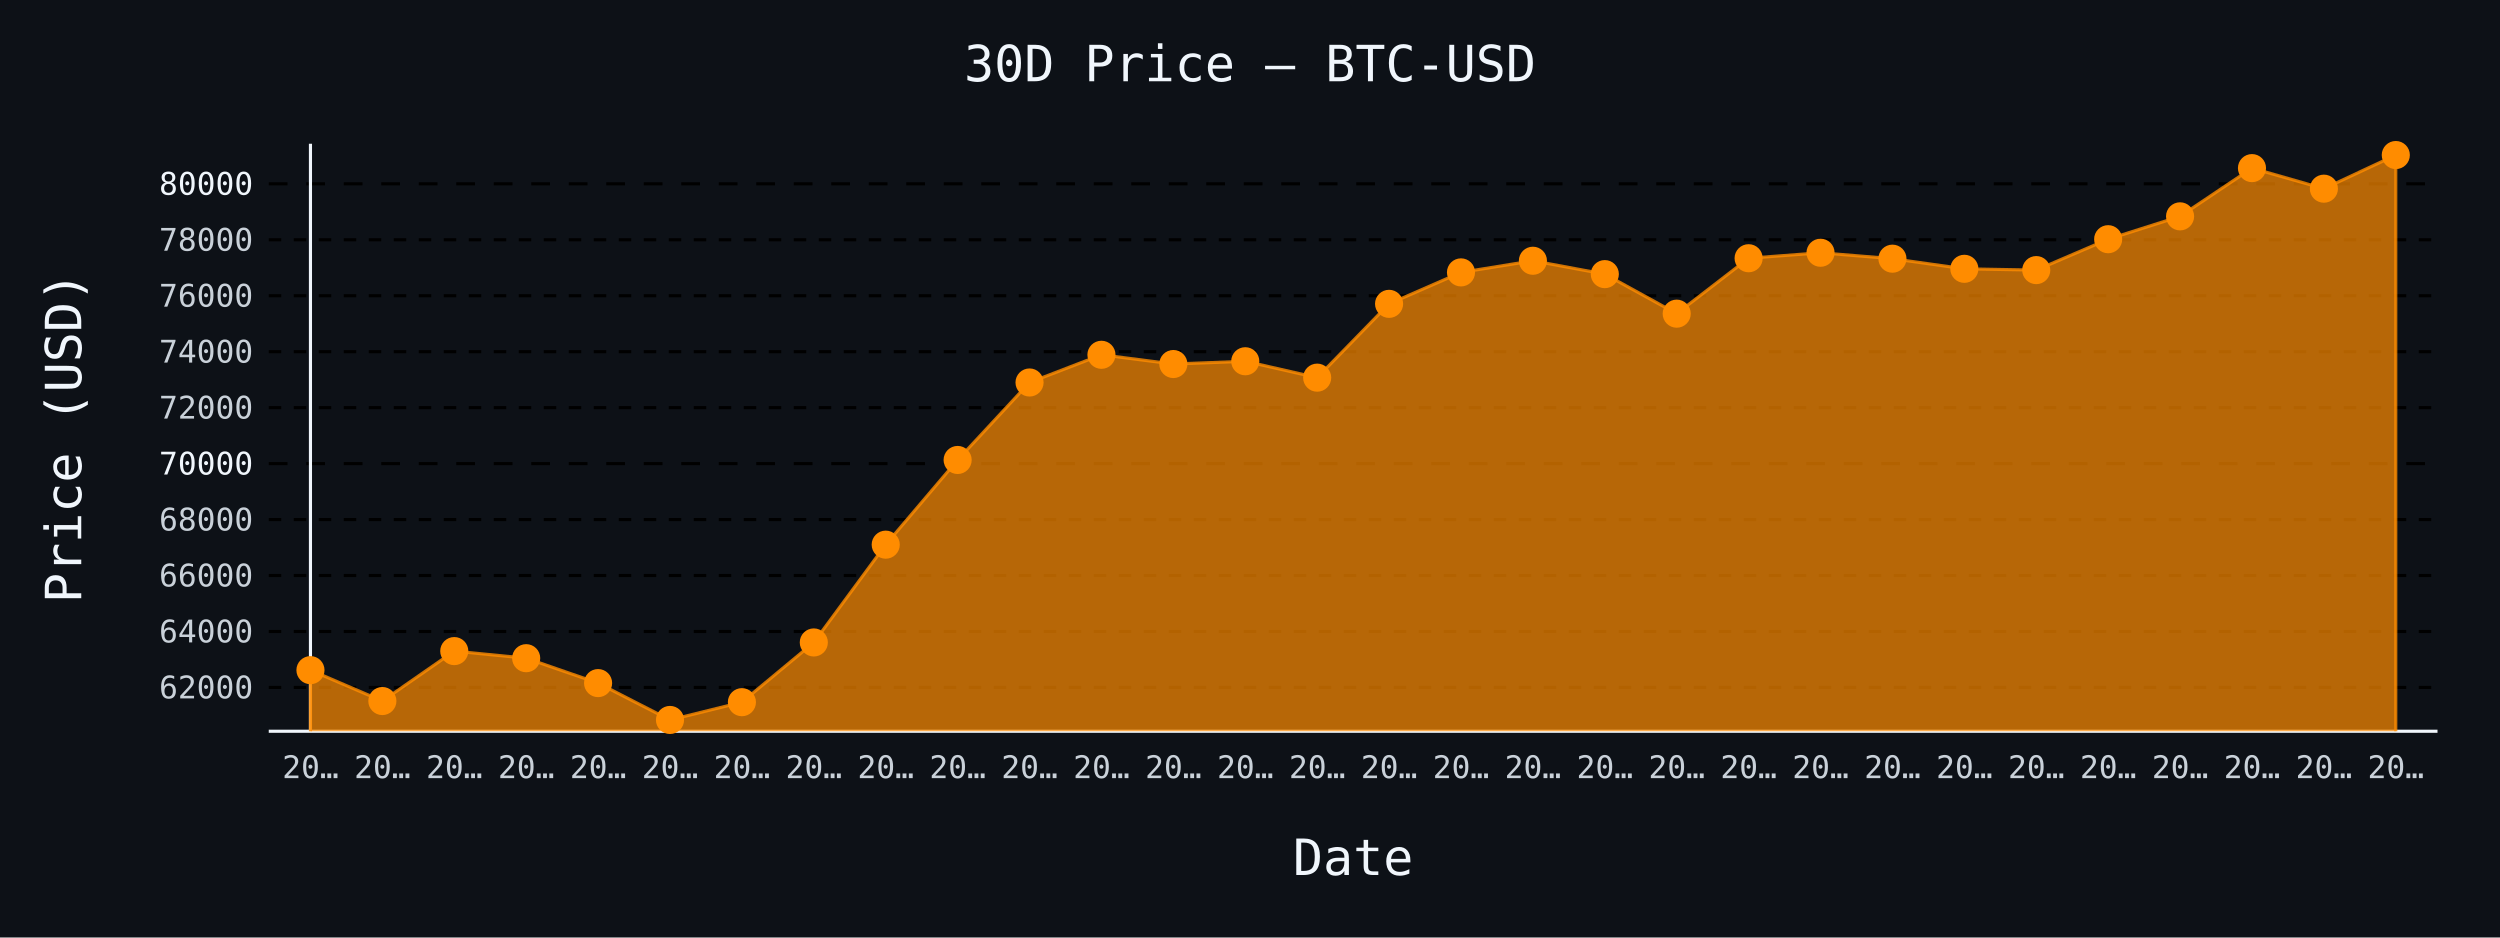
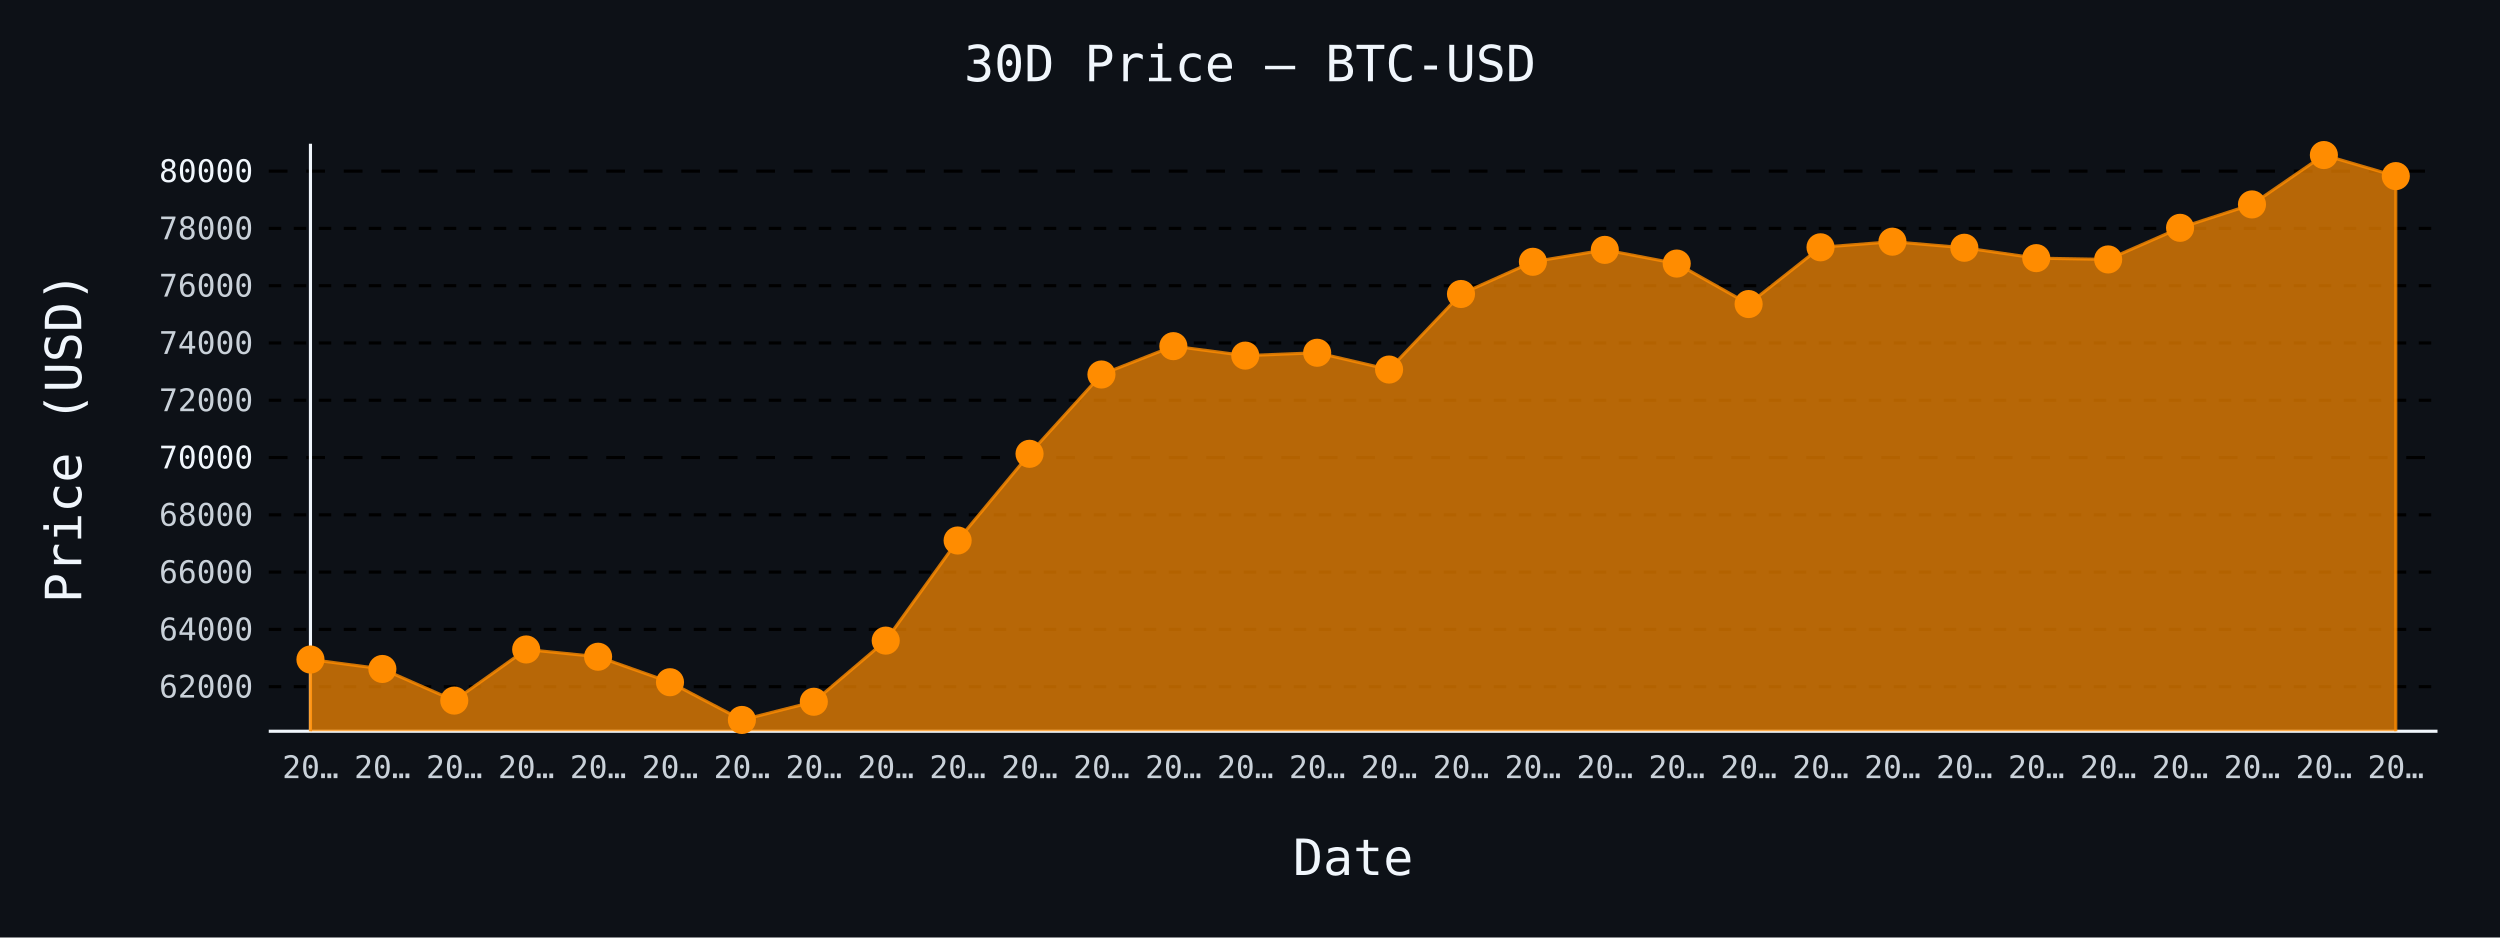
- <svg xmlns="http://www.w3.org/2000/svg" id="chart-9e77d538-5aaa-471e-bb36-376b1c6c9f35" class="pygal-chart" viewBox="0 0 800 300">
+ <svg xmlns="http://www.w3.org/2000/svg" id="chart-1b7e778d-def7-45bb-968a-f787a6f274e6" class="pygal-chart" viewBox="0 0 800 300">
  <defs>
-     <style type="text/css">#chart-9e77d538-5aaa-471e-bb36-376b1c6c9f35{-webkit-user-select:none;-webkit-font-smoothing:antialiased;font-family:monospace}#chart-9e77d538-5aaa-471e-bb36-376b1c6c9f35 .title{font-family:monospace;font-size:16px}#chart-9e77d538-5aaa-471e-bb36-376b1c6c9f35 .legends .legend text{font-family:monospace;font-size:14px}#chart-9e77d538-5aaa-471e-bb36-376b1c6c9f35 .axis text{font-family:monospace;font-size:10px}#chart-9e77d538-5aaa-471e-bb36-376b1c6c9f35 .axis text.major{font-family:monospace;font-size:10px}#chart-9e77d538-5aaa-471e-bb36-376b1c6c9f35 .text-overlay text.value{font-family:monospace;font-size:16px}#chart-9e77d538-5aaa-471e-bb36-376b1c6c9f35 .text-overlay text.label{font-family:monospace;font-size:10px}#chart-9e77d538-5aaa-471e-bb36-376b1c6c9f35 .tooltip{font-family:monospace;font-size:14px}#chart-9e77d538-5aaa-471e-bb36-376b1c6c9f35 text.no_data{font-family:monospace;font-size:64px}
- #chart-9e77d538-5aaa-471e-bb36-376b1c6c9f35{background-color:#0d1117}#chart-9e77d538-5aaa-471e-bb36-376b1c6c9f35 path,#chart-9e77d538-5aaa-471e-bb36-376b1c6c9f35 line,#chart-9e77d538-5aaa-471e-bb36-376b1c6c9f35 rect,#chart-9e77d538-5aaa-471e-bb36-376b1c6c9f35 circle{-webkit-transition:150ms;-moz-transition:150ms;transition:150ms}#chart-9e77d538-5aaa-471e-bb36-376b1c6c9f35 .graph &gt; .background{fill:#0d1117}#chart-9e77d538-5aaa-471e-bb36-376b1c6c9f35 .plot &gt; .background{fill:#0d1117}#chart-9e77d538-5aaa-471e-bb36-376b1c6c9f35 .graph{fill:#c9d1d9}#chart-9e77d538-5aaa-471e-bb36-376b1c6c9f35 text.no_data{fill:#f0f6fc}#chart-9e77d538-5aaa-471e-bb36-376b1c6c9f35 .title{fill:#f0f6fc}#chart-9e77d538-5aaa-471e-bb36-376b1c6c9f35 .legends .legend text{fill:#c9d1d9}#chart-9e77d538-5aaa-471e-bb36-376b1c6c9f35 .legends .legend:hover text{fill:#f0f6fc}#chart-9e77d538-5aaa-471e-bb36-376b1c6c9f35 .axis .line{stroke:#f0f6fc}#chart-9e77d538-5aaa-471e-bb36-376b1c6c9f35 .axis .guide.line{stroke:#8b949e}#chart-9e77d538-5aaa-471e-bb36-376b1c6c9f35 .axis .major.line{stroke:#c9d1d9}#chart-9e77d538-5aaa-471e-bb36-376b1c6c9f35 .axis text.major{fill:#f0f6fc}#chart-9e77d538-5aaa-471e-bb36-376b1c6c9f35 .axis.y .guides:hover .guide.line,#chart-9e77d538-5aaa-471e-bb36-376b1c6c9f35 .line-graph .axis.x .guides:hover .guide.line,#chart-9e77d538-5aaa-471e-bb36-376b1c6c9f35 .stackedline-graph .axis.x .guides:hover .guide.line,#chart-9e77d538-5aaa-471e-bb36-376b1c6c9f35 .xy-graph .axis.x .guides:hover .guide.line{stroke:#f0f6fc}#chart-9e77d538-5aaa-471e-bb36-376b1c6c9f35 .axis .guides:hover text{fill:#f0f6fc}#chart-9e77d538-5aaa-471e-bb36-376b1c6c9f35 .reactive{fill-opacity:.7;stroke-opacity:.8;stroke-width:1}#chart-9e77d538-5aaa-471e-bb36-376b1c6c9f35 .ci{stroke:#c9d1d9}#chart-9e77d538-5aaa-471e-bb36-376b1c6c9f35 .reactive.active,#chart-9e77d538-5aaa-471e-bb36-376b1c6c9f35 .active .reactive{fill-opacity:.8;stroke-opacity:.9;stroke-width:4}#chart-9e77d538-5aaa-471e-bb36-376b1c6c9f35 .ci .reactive.active{stroke-width:1.5}#chart-9e77d538-5aaa-471e-bb36-376b1c6c9f35 .series text{fill:#f0f6fc}#chart-9e77d538-5aaa-471e-bb36-376b1c6c9f35 .tooltip rect{fill:#0d1117;stroke:#f0f6fc;-webkit-transition:opacity 150ms;-moz-transition:opacity 150ms;transition:opacity 150ms}#chart-9e77d538-5aaa-471e-bb36-376b1c6c9f35 .tooltip .label{fill:#c9d1d9}#chart-9e77d538-5aaa-471e-bb36-376b1c6c9f35 .tooltip .label{fill:#c9d1d9}#chart-9e77d538-5aaa-471e-bb36-376b1c6c9f35 .tooltip .legend{font-size:.8em;fill:#8b949e}#chart-9e77d538-5aaa-471e-bb36-376b1c6c9f35 .tooltip .x_label{font-size:.6em;fill:#f0f6fc}#chart-9e77d538-5aaa-471e-bb36-376b1c6c9f35 .tooltip .xlink{font-size:.5em;text-decoration:underline}#chart-9e77d538-5aaa-471e-bb36-376b1c6c9f35 .tooltip .value{font-size:1.5em}#chart-9e77d538-5aaa-471e-bb36-376b1c6c9f35 .bound{font-size:.5em}#chart-9e77d538-5aaa-471e-bb36-376b1c6c9f35 .max-value{font-size:.75em;fill:#8b949e}#chart-9e77d538-5aaa-471e-bb36-376b1c6c9f35 .map-element{fill:#0d1117;stroke:#8b949e !important}#chart-9e77d538-5aaa-471e-bb36-376b1c6c9f35 .map-element .reactive{fill-opacity:inherit;stroke-opacity:inherit}#chart-9e77d538-5aaa-471e-bb36-376b1c6c9f35 .color-0,#chart-9e77d538-5aaa-471e-bb36-376b1c6c9f35 .color-0 a:visited{stroke:#ff8c00;fill:#ff8c00}#chart-9e77d538-5aaa-471e-bb36-376b1c6c9f35 .text-overlay .color-0 text{fill:black}
- #chart-9e77d538-5aaa-471e-bb36-376b1c6c9f35 text.no_data{text-anchor:middle}#chart-9e77d538-5aaa-471e-bb36-376b1c6c9f35 .guide.line{fill:none}#chart-9e77d538-5aaa-471e-bb36-376b1c6c9f35 .centered{text-anchor:middle}#chart-9e77d538-5aaa-471e-bb36-376b1c6c9f35 .title{text-anchor:middle}#chart-9e77d538-5aaa-471e-bb36-376b1c6c9f35 .legends .legend text{fill-opacity:1}#chart-9e77d538-5aaa-471e-bb36-376b1c6c9f35 .axis.x text{text-anchor:middle}#chart-9e77d538-5aaa-471e-bb36-376b1c6c9f35 .axis.x:not(.web) text[transform]{text-anchor:start}#chart-9e77d538-5aaa-471e-bb36-376b1c6c9f35 .axis.x:not(.web) text[transform].backwards{text-anchor:end}#chart-9e77d538-5aaa-471e-bb36-376b1c6c9f35 .axis.y text{text-anchor:end}#chart-9e77d538-5aaa-471e-bb36-376b1c6c9f35 .axis.y text[transform].backwards{text-anchor:start}#chart-9e77d538-5aaa-471e-bb36-376b1c6c9f35 .axis.y2 text{text-anchor:start}#chart-9e77d538-5aaa-471e-bb36-376b1c6c9f35 .axis.y2 text[transform].backwards{text-anchor:end}#chart-9e77d538-5aaa-471e-bb36-376b1c6c9f35 .axis .guide.line{stroke-dasharray:4,4;stroke:black}#chart-9e77d538-5aaa-471e-bb36-376b1c6c9f35 .axis .major.guide.line{stroke-dasharray:6,6;stroke:black}#chart-9e77d538-5aaa-471e-bb36-376b1c6c9f35 .horizontal .axis.y .guide.line,#chart-9e77d538-5aaa-471e-bb36-376b1c6c9f35 .horizontal .axis.y2 .guide.line,#chart-9e77d538-5aaa-471e-bb36-376b1c6c9f35 .vertical .axis.x .guide.line{opacity:0}#chart-9e77d538-5aaa-471e-bb36-376b1c6c9f35 .horizontal .axis.always_show .guide.line,#chart-9e77d538-5aaa-471e-bb36-376b1c6c9f35 .vertical .axis.always_show .guide.line{opacity:1 !important}#chart-9e77d538-5aaa-471e-bb36-376b1c6c9f35 .axis.y .guides:hover .guide.line,#chart-9e77d538-5aaa-471e-bb36-376b1c6c9f35 .axis.y2 .guides:hover .guide.line,#chart-9e77d538-5aaa-471e-bb36-376b1c6c9f35 .axis.x .guides:hover .guide.line{opacity:1}#chart-9e77d538-5aaa-471e-bb36-376b1c6c9f35 .axis .guides:hover text{opacity:1}#chart-9e77d538-5aaa-471e-bb36-376b1c6c9f35 .nofill{fill:none}#chart-9e77d538-5aaa-471e-bb36-376b1c6c9f35 .subtle-fill{fill-opacity:.2}#chart-9e77d538-5aaa-471e-bb36-376b1c6c9f35 .dot{stroke-width:1px;fill-opacity:1;stroke-opacity:1}#chart-9e77d538-5aaa-471e-bb36-376b1c6c9f35 .dot.active{stroke-width:5px}#chart-9e77d538-5aaa-471e-bb36-376b1c6c9f35 .dot.negative{fill:transparent}#chart-9e77d538-5aaa-471e-bb36-376b1c6c9f35 text,#chart-9e77d538-5aaa-471e-bb36-376b1c6c9f35 tspan{stroke:none !important}#chart-9e77d538-5aaa-471e-bb36-376b1c6c9f35 .series text.active{opacity:1}#chart-9e77d538-5aaa-471e-bb36-376b1c6c9f35 .tooltip rect{fill-opacity:.95;stroke-width:.5}#chart-9e77d538-5aaa-471e-bb36-376b1c6c9f35 .tooltip text{fill-opacity:1}#chart-9e77d538-5aaa-471e-bb36-376b1c6c9f35 .showable{visibility:hidden}#chart-9e77d538-5aaa-471e-bb36-376b1c6c9f35 .showable.shown{visibility:visible}#chart-9e77d538-5aaa-471e-bb36-376b1c6c9f35 .gauge-background{fill:rgba(229,229,229,1);stroke:none}#chart-9e77d538-5aaa-471e-bb36-376b1c6c9f35 .bg-lines{stroke:#0d1117;stroke-width:2px}</style>
+     <style type="text/css">#chart-1b7e778d-def7-45bb-968a-f787a6f274e6{-webkit-user-select:none;-webkit-font-smoothing:antialiased;font-family:monospace}#chart-1b7e778d-def7-45bb-968a-f787a6f274e6 .title{font-family:monospace;font-size:16px}#chart-1b7e778d-def7-45bb-968a-f787a6f274e6 .legends .legend text{font-family:monospace;font-size:14px}#chart-1b7e778d-def7-45bb-968a-f787a6f274e6 .axis text{font-family:monospace;font-size:10px}#chart-1b7e778d-def7-45bb-968a-f787a6f274e6 .axis text.major{font-family:monospace;font-size:10px}#chart-1b7e778d-def7-45bb-968a-f787a6f274e6 .text-overlay text.value{font-family:monospace;font-size:16px}#chart-1b7e778d-def7-45bb-968a-f787a6f274e6 .text-overlay text.label{font-family:monospace;font-size:10px}#chart-1b7e778d-def7-45bb-968a-f787a6f274e6 .tooltip{font-family:monospace;font-size:14px}#chart-1b7e778d-def7-45bb-968a-f787a6f274e6 text.no_data{font-family:monospace;font-size:64px}
+ #chart-1b7e778d-def7-45bb-968a-f787a6f274e6{background-color:#0d1117}#chart-1b7e778d-def7-45bb-968a-f787a6f274e6 path,#chart-1b7e778d-def7-45bb-968a-f787a6f274e6 line,#chart-1b7e778d-def7-45bb-968a-f787a6f274e6 rect,#chart-1b7e778d-def7-45bb-968a-f787a6f274e6 circle{-webkit-transition:150ms;-moz-transition:150ms;transition:150ms}#chart-1b7e778d-def7-45bb-968a-f787a6f274e6 .graph &gt; .background{fill:#0d1117}#chart-1b7e778d-def7-45bb-968a-f787a6f274e6 .plot &gt; .background{fill:#0d1117}#chart-1b7e778d-def7-45bb-968a-f787a6f274e6 .graph{fill:#c9d1d9}#chart-1b7e778d-def7-45bb-968a-f787a6f274e6 text.no_data{fill:#f0f6fc}#chart-1b7e778d-def7-45bb-968a-f787a6f274e6 .title{fill:#f0f6fc}#chart-1b7e778d-def7-45bb-968a-f787a6f274e6 .legends .legend text{fill:#c9d1d9}#chart-1b7e778d-def7-45bb-968a-f787a6f274e6 .legends .legend:hover text{fill:#f0f6fc}#chart-1b7e778d-def7-45bb-968a-f787a6f274e6 .axis .line{stroke:#f0f6fc}#chart-1b7e778d-def7-45bb-968a-f787a6f274e6 .axis .guide.line{stroke:#8b949e}#chart-1b7e778d-def7-45bb-968a-f787a6f274e6 .axis .major.line{stroke:#c9d1d9}#chart-1b7e778d-def7-45bb-968a-f787a6f274e6 .axis text.major{fill:#f0f6fc}#chart-1b7e778d-def7-45bb-968a-f787a6f274e6 .axis.y .guides:hover .guide.line,#chart-1b7e778d-def7-45bb-968a-f787a6f274e6 .line-graph .axis.x .guides:hover .guide.line,#chart-1b7e778d-def7-45bb-968a-f787a6f274e6 .stackedline-graph .axis.x .guides:hover .guide.line,#chart-1b7e778d-def7-45bb-968a-f787a6f274e6 .xy-graph .axis.x .guides:hover .guide.line{stroke:#f0f6fc}#chart-1b7e778d-def7-45bb-968a-f787a6f274e6 .axis .guides:hover text{fill:#f0f6fc}#chart-1b7e778d-def7-45bb-968a-f787a6f274e6 .reactive{fill-opacity:.7;stroke-opacity:.8;stroke-width:1}#chart-1b7e778d-def7-45bb-968a-f787a6f274e6 .ci{stroke:#c9d1d9}#chart-1b7e778d-def7-45bb-968a-f787a6f274e6 .reactive.active,#chart-1b7e778d-def7-45bb-968a-f787a6f274e6 .active .reactive{fill-opacity:.8;stroke-opacity:.9;stroke-width:4}#chart-1b7e778d-def7-45bb-968a-f787a6f274e6 .ci .reactive.active{stroke-width:1.5}#chart-1b7e778d-def7-45bb-968a-f787a6f274e6 .series text{fill:#f0f6fc}#chart-1b7e778d-def7-45bb-968a-f787a6f274e6 .tooltip rect{fill:#0d1117;stroke:#f0f6fc;-webkit-transition:opacity 150ms;-moz-transition:opacity 150ms;transition:opacity 150ms}#chart-1b7e778d-def7-45bb-968a-f787a6f274e6 .tooltip .label{fill:#c9d1d9}#chart-1b7e778d-def7-45bb-968a-f787a6f274e6 .tooltip .label{fill:#c9d1d9}#chart-1b7e778d-def7-45bb-968a-f787a6f274e6 .tooltip .legend{font-size:.8em;fill:#8b949e}#chart-1b7e778d-def7-45bb-968a-f787a6f274e6 .tooltip .x_label{font-size:.6em;fill:#f0f6fc}#chart-1b7e778d-def7-45bb-968a-f787a6f274e6 .tooltip .xlink{font-size:.5em;text-decoration:underline}#chart-1b7e778d-def7-45bb-968a-f787a6f274e6 .tooltip .value{font-size:1.5em}#chart-1b7e778d-def7-45bb-968a-f787a6f274e6 .bound{font-size:.5em}#chart-1b7e778d-def7-45bb-968a-f787a6f274e6 .max-value{font-size:.75em;fill:#8b949e}#chart-1b7e778d-def7-45bb-968a-f787a6f274e6 .map-element{fill:#0d1117;stroke:#8b949e !important}#chart-1b7e778d-def7-45bb-968a-f787a6f274e6 .map-element .reactive{fill-opacity:inherit;stroke-opacity:inherit}#chart-1b7e778d-def7-45bb-968a-f787a6f274e6 .color-0,#chart-1b7e778d-def7-45bb-968a-f787a6f274e6 .color-0 a:visited{stroke:#ff8c00;fill:#ff8c00}#chart-1b7e778d-def7-45bb-968a-f787a6f274e6 .text-overlay .color-0 text{fill:black}
+ #chart-1b7e778d-def7-45bb-968a-f787a6f274e6 text.no_data{text-anchor:middle}#chart-1b7e778d-def7-45bb-968a-f787a6f274e6 .guide.line{fill:none}#chart-1b7e778d-def7-45bb-968a-f787a6f274e6 .centered{text-anchor:middle}#chart-1b7e778d-def7-45bb-968a-f787a6f274e6 .title{text-anchor:middle}#chart-1b7e778d-def7-45bb-968a-f787a6f274e6 .legends .legend text{fill-opacity:1}#chart-1b7e778d-def7-45bb-968a-f787a6f274e6 .axis.x text{text-anchor:middle}#chart-1b7e778d-def7-45bb-968a-f787a6f274e6 .axis.x:not(.web) text[transform]{text-anchor:start}#chart-1b7e778d-def7-45bb-968a-f787a6f274e6 .axis.x:not(.web) text[transform].backwards{text-anchor:end}#chart-1b7e778d-def7-45bb-968a-f787a6f274e6 .axis.y text{text-anchor:end}#chart-1b7e778d-def7-45bb-968a-f787a6f274e6 .axis.y text[transform].backwards{text-anchor:start}#chart-1b7e778d-def7-45bb-968a-f787a6f274e6 .axis.y2 text{text-anchor:start}#chart-1b7e778d-def7-45bb-968a-f787a6f274e6 .axis.y2 text[transform].backwards{text-anchor:end}#chart-1b7e778d-def7-45bb-968a-f787a6f274e6 .axis .guide.line{stroke-dasharray:4,4;stroke:black}#chart-1b7e778d-def7-45bb-968a-f787a6f274e6 .axis .major.guide.line{stroke-dasharray:6,6;stroke:black}#chart-1b7e778d-def7-45bb-968a-f787a6f274e6 .horizontal .axis.y .guide.line,#chart-1b7e778d-def7-45bb-968a-f787a6f274e6 .horizontal .axis.y2 .guide.line,#chart-1b7e778d-def7-45bb-968a-f787a6f274e6 .vertical .axis.x .guide.line{opacity:0}#chart-1b7e778d-def7-45bb-968a-f787a6f274e6 .horizontal .axis.always_show .guide.line,#chart-1b7e778d-def7-45bb-968a-f787a6f274e6 .vertical .axis.always_show .guide.line{opacity:1 !important}#chart-1b7e778d-def7-45bb-968a-f787a6f274e6 .axis.y .guides:hover .guide.line,#chart-1b7e778d-def7-45bb-968a-f787a6f274e6 .axis.y2 .guides:hover .guide.line,#chart-1b7e778d-def7-45bb-968a-f787a6f274e6 .axis.x .guides:hover .guide.line{opacity:1}#chart-1b7e778d-def7-45bb-968a-f787a6f274e6 .axis .guides:hover text{opacity:1}#chart-1b7e778d-def7-45bb-968a-f787a6f274e6 .nofill{fill:none}#chart-1b7e778d-def7-45bb-968a-f787a6f274e6 .subtle-fill{fill-opacity:.2}#chart-1b7e778d-def7-45bb-968a-f787a6f274e6 .dot{stroke-width:1px;fill-opacity:1;stroke-opacity:1}#chart-1b7e778d-def7-45bb-968a-f787a6f274e6 .dot.active{stroke-width:5px}#chart-1b7e778d-def7-45bb-968a-f787a6f274e6 .dot.negative{fill:transparent}#chart-1b7e778d-def7-45bb-968a-f787a6f274e6 text,#chart-1b7e778d-def7-45bb-968a-f787a6f274e6 tspan{stroke:none !important}#chart-1b7e778d-def7-45bb-968a-f787a6f274e6 .series text.active{opacity:1}#chart-1b7e778d-def7-45bb-968a-f787a6f274e6 .tooltip rect{fill-opacity:.95;stroke-width:.5}#chart-1b7e778d-def7-45bb-968a-f787a6f274e6 .tooltip text{fill-opacity:1}#chart-1b7e778d-def7-45bb-968a-f787a6f274e6 .showable{visibility:hidden}#chart-1b7e778d-def7-45bb-968a-f787a6f274e6 .showable.shown{visibility:visible}#chart-1b7e778d-def7-45bb-968a-f787a6f274e6 .gauge-background{fill:rgba(229,229,229,1);stroke:none}#chart-1b7e778d-def7-45bb-968a-f787a6f274e6 .bg-lines{stroke:#0d1117;stroke-width:2px}</style>
  </defs>
  <g class="graph line-graph vertical">
    <rect x="0" y="0" width="800" height="300" class="background" />
    <g transform="translate(86, 46)" class="plot">
      <rect x="0" y="0" width="694.0" height="188" class="background" />
      <g class="axis y always_show">
        <path d="M0 188 h694" class="line" />
        <g class="guides">
-           <path d="M0 173.981 h694" class="guide line" />
-           <text x="-5" y="177.481" class="">62000</text>
-         </g>
-         <g class="guides">
-           <path d="M0 156.074 h694" class="guide line" />
-           <text x="-5" y="159.574" class="">64000</text>
-         </g>
-         <g class="guides">
-           <path d="M0 138.167 h694" class="guide line" />
-           <text x="-5" y="141.667" class="">66000</text>
-         </g>
-         <g class="guides">
-           <path d="M0 120.26 h694" class="guide line" />
-           <text x="-5" y="123.76" class="">68000</text>
-         </g>
-         <g class="guides">
-           <path d="M0 102.354 h694" class="major guide line" />
-           <text x="-5" y="105.854" class="major">70000</text>
-         </g>
-         <g class="guides">
-           <path d="M0 84.447 h694" class="guide line" />
-           <text x="-5" y="87.947" class="">72000</text>
-         </g>
-         <g class="guides">
-           <path d="M0 66.54 h694" class="guide line" />
-           <text x="-5" y="70.04" class="">74000</text>
-         </g>
-         <g class="guides">
-           <path d="M0 48.633 h694" class="guide line" />
-           <text x="-5" y="52.133" class="">76000</text>
-         </g>
-         <g class="guides">
-           <path d="M0 30.726 h694" class="guide line" />
-           <text x="-5" y="34.226" class="">78000</text>
-         </g>
-         <g class="guides">
-           <path d="M0 12.819 h694" class="major guide line" />
-           <text x="-5" y="16.319" class="major">80000</text>
+           <path d="M0 173.734 h694" class="guide line" />
+           <text x="-5" y="177.234" class="">62000</text>
+         </g>
+         <g class="guides">
+           <path d="M0 155.404 h694" class="guide line" />
+           <text x="-5" y="158.904" class="">64000</text>
+         </g>
+         <g class="guides">
+           <path d="M0 137.073 h694" class="guide line" />
+           <text x="-5" y="140.573" class="">66000</text>
+         </g>
+         <g class="guides">
+           <path d="M0 118.742 h694" class="guide line" />
+           <text x="-5" y="122.242" class="">68000</text>
+         </g>
+         <g class="guides">
+           <path d="M0 100.411 h694" class="major guide line" />
+           <text x="-5" y="103.911" class="major">70000</text>
+         </g>
+         <g class="guides">
+           <path d="M0 82.08 h694" class="guide line" />
+           <text x="-5" y="85.58" class="">72000</text>
+         </g>
+         <g class="guides">
+           <path d="M0 63.75 h694" class="guide line" />
+           <text x="-5" y="67.25" class="">74000</text>
+         </g>
+         <g class="guides">
+           <path d="M0 45.419 h694" class="guide line" />
+           <text x="-5" y="48.919" class="">76000</text>
+         </g>
+         <g class="guides">
+           <path d="M0 27.088 h694" class="guide line" />
+           <text x="-5" y="30.588" class="">78000</text>
+         </g>
+         <g class="guides">
+           <path d="M0 8.757 h694" class="major guide line" />
+           <text x="-5" y="12.257" class="major">80000</text>
        </g>
      </g>
      <g class="axis x">
        <g class="guides">
          <path d="M13.346 0 v188" class="line" />
          <text x="13.346" y="203.0" class="">20…</text>
        </g>
        <g class="guides">
          <path d="M36.357 0 v188" class="guide line" />
          <text x="36.357" y="203.0" class="">20…</text>
        </g>
        <g class="guides">
          <path d="M59.367 0 v188" class="guide line" />
          <text x="59.367" y="203.0" class="">20…</text>
        </g>
        <g class="guides">
          <path d="M82.378 0 v188" class="guide line" />
          <text x="82.378" y="203.0" class="">20…</text>
        </g>
        <g class="guides">
          <path d="M105.389 0 v188" class="guide line" />
          <text x="105.389" y="203.0" class="">20…</text>
        </g>
        <g class="guides">
          <path d="M128.399 0 v188" class="guide line" />
          <text x="128.399" y="203.0" class="">20…</text>
        </g>
        <g class="guides">
          <path d="M151.41 0 v188" class="guide line" />
          <text x="151.41" y="203.0" class="">20…</text>
        </g>
        <g class="guides">
          <path d="M174.42 0 v188" class="guide line" />
          <text x="174.42" y="203.0" class="">20…</text>
        </g>
        <g class="guides">
          <path d="M197.431 0 v188" class="guide line" />
          <text x="197.431" y="203.0" class="">20…</text>
        </g>
        <g class="guides">
          <path d="M220.442 0 v188" class="guide line" />
          <text x="220.442" y="203.0" class="">20…</text>
        </g>
        <g class="guides">
          <path d="M243.452 0 v188" class="guide line" />
          <text x="243.452" y="203.0" class="">20…</text>
        </g>
        <g class="guides">
          <path d="M266.463 0 v188" class="guide line" />
          <text x="266.463" y="203.0" class="">20…</text>
        </g>
        <g class="guides">
          <path d="M289.473 0 v188" class="guide line" />
          <text x="289.473" y="203.0" class="">20…</text>
        </g>
        <g class="guides">
          <path d="M312.484 0 v188" class="guide line" />
          <text x="312.484" y="203.0" class="">20…</text>
        </g>
        <g class="guides">
          <path d="M335.495 0 v188" class="guide line" />
          <text x="335.495" y="203.0" class="">20…</text>
        </g>
        <g class="guides">
          <path d="M358.505 0 v188" class="guide line" />
          <text x="358.505" y="203.0" class="">20…</text>
        </g>
        <g class="guides">
          <path d="M381.516 0 v188" class="guide line" />
          <text x="381.516" y="203.0" class="">20…</text>
        </g>
        <g class="guides">
          <path d="M404.527 0 v188" class="guide line" />
          <text x="404.527" y="203.0" class="">20…</text>
        </g>
        <g class="guides">
          <path d="M427.537 0 v188" class="guide line" />
          <text x="427.537" y="203.0" class="">20…</text>
        </g>
        <g class="guides">
          <path d="M450.548 0 v188" class="guide line" />
          <text x="450.548" y="203.0" class="">20…</text>
        </g>
        <g class="guides">
          <path d="M473.558 0 v188" class="guide line" />
          <text x="473.558" y="203.0" class="">20…</text>
        </g>
        <g class="guides">
          <path d="M496.569 0 v188" class="guide line" />
          <text x="496.569" y="203.0" class="">20…</text>
        </g>
        <g class="guides">
          <path d="M519.58 0 v188" class="guide line" />
          <text x="519.58" y="203.0" class="">20…</text>
        </g>
        <g class="guides">
          <path d="M542.59 0 v188" class="guide line" />
          <text x="542.59" y="203.0" class="">20…</text>
        </g>
        <g class="guides">
          <path d="M565.601 0 v188" class="guide line" />
          <text x="565.601" y="203.0" class="">20…</text>
        </g>
        <g class="guides">
          <path d="M588.611 0 v188" class="guide line" />
          <text x="588.611" y="203.0" class="">20…</text>
        </g>
        <g class="guides">
          <path d="M611.622 0 v188" class="guide line" />
          <text x="611.622" y="203.0" class="">20…</text>
        </g>
        <g class="guides">
          <path d="M634.633 0 v188" class="guide line" />
          <text x="634.633" y="203.0" class="">20…</text>
        </g>
        <g class="guides">
          <path d="M657.643 0 v188" class="guide line" />
          <text x="657.643" y="203.0" class="">20…</text>
        </g>
        <g class="guides">
          <path d="M680.654 0 v188" class="guide line" />
          <text x="680.654" y="203.0" class="">20…</text>
        </g>
      </g>
      <g class="series serie-0 color-0">
-         <path d="M13.346 188 L13.346 168.448 36.357 178.332 59.367 162.35 82.378 164.624 105.389 172.593 128.399 184.385 151.41 178.699 174.42 159.584 197.431 128.292 220.442 101.19 243.452 76.398 266.463 67.534 289.473 70.488 312.484 69.602 335.495 74.849 358.505 51.23 381.516 41.166 404.527 37.441 427.537 41.721 450.548 54.372 473.558 36.636 496.569 34.881 519.58 36.779 542.59 40.02 565.601 40.432 588.611 30.547 611.622 23.232 634.633 7.797 657.643 14.377 680.654 3.615 680.654 188" class="line reactive" />
+         <path d="M13.346 188 L13.346 165.046 36.357 168.07 59.367 178.189 82.378 161.829 105.389 164.157 128.399 172.314 151.41 184.385 174.42 178.565 197.431 158.996 220.442 126.963 243.452 99.22 266.463 73.841 289.473 64.767 312.484 67.792 335.495 66.884 358.505 72.255 381.516 48.077 404.527 37.775 427.537 33.962 450.548 38.343 473.558 51.294 496.569 33.137 519.58 31.341 542.59 33.284 565.601 36.602 588.611 37.023 611.622 26.905 634.633 19.417 657.643 3.615 680.654 10.352 680.654 188" class="line reactive" />
      </g>
    </g>
    <g class="titles">
      <text x="400.0" y="26" class="title plot_title">30D Price — BTC-USD</text>
      <text x="433.0" y="280" class="title">Date</text>
      <text x="0" y="166.0" class="title" transform="rotate(-90 0 140)">Price (USD)</text>
    </g>
    <g transform="translate(86, 46)" class="plot overlay">
      <g class="series serie-0 color-0">
        <g class="dots">
-           <circle cx="13.346" cy="168.448" r="4" class="dot reactive tooltip-trigger" />
-         </g>
-         <g class="dots">
-           <circle cx="36.357" cy="178.332" r="4" class="dot reactive tooltip-trigger" />
-         </g>
-         <g class="dots">
-           <circle cx="59.367" cy="162.35" r="4" class="dot reactive tooltip-trigger" />
-         </g>
-         <g class="dots">
-           <circle cx="82.378" cy="164.624" r="4" class="dot reactive tooltip-trigger" />
-         </g>
-         <g class="dots">
-           <circle cx="105.389" cy="172.593" r="4" class="dot reactive tooltip-trigger" />
-         </g>
-         <g class="dots">
-           <circle cx="128.399" cy="184.385" r="4" class="dot reactive tooltip-trigger" />
-         </g>
-         <g class="dots">
-           <circle cx="151.41" cy="178.699" r="4" class="dot reactive tooltip-trigger" />
-         </g>
-         <g class="dots">
-           <circle cx="174.42" cy="159.584" r="4" class="dot reactive tooltip-trigger" />
-         </g>
-         <g class="dots">
-           <circle cx="197.431" cy="128.292" r="4" class="dot reactive tooltip-trigger" />
-         </g>
-         <g class="dots">
-           <circle cx="220.442" cy="101.19" r="4" class="dot reactive tooltip-trigger" />
-         </g>
-         <g class="dots">
-           <circle cx="243.452" cy="76.398" r="4" class="dot reactive tooltip-trigger" />
-         </g>
-         <g class="dots">
-           <circle cx="266.463" cy="67.534" r="4" class="dot reactive tooltip-trigger" />
-         </g>
-         <g class="dots">
-           <circle cx="289.473" cy="70.488" r="4" class="dot reactive tooltip-trigger" />
-         </g>
-         <g class="dots">
-           <circle cx="312.484" cy="69.602" r="4" class="dot reactive tooltip-trigger" />
-         </g>
-         <g class="dots">
-           <circle cx="335.495" cy="74.849" r="4" class="dot reactive tooltip-trigger" />
-         </g>
-         <g class="dots">
-           <circle cx="358.505" cy="51.23" r="4" class="dot reactive tooltip-trigger" />
-         </g>
-         <g class="dots">
-           <circle cx="381.516" cy="41.166" r="4" class="dot reactive tooltip-trigger" />
-         </g>
-         <g class="dots">
-           <circle cx="404.527" cy="37.441" r="4" class="dot reactive tooltip-trigger" />
-         </g>
-         <g class="dots">
-           <circle cx="427.537" cy="41.721" r="4" class="dot reactive tooltip-trigger" />
-         </g>
-         <g class="dots">
-           <circle cx="450.548" cy="54.372" r="4" class="dot reactive tooltip-trigger" />
-         </g>
-         <g class="dots">
-           <circle cx="473.558" cy="36.636" r="4" class="dot reactive tooltip-trigger" />
-         </g>
-         <g class="dots">
-           <circle cx="496.569" cy="34.881" r="4" class="dot reactive tooltip-trigger" />
-         </g>
-         <g class="dots">
-           <circle cx="519.58" cy="36.779" r="4" class="dot reactive tooltip-trigger" />
-         </g>
-         <g class="dots">
-           <circle cx="542.59" cy="40.02" r="4" class="dot reactive tooltip-trigger" />
-         </g>
-         <g class="dots">
-           <circle cx="565.601" cy="40.432" r="4" class="dot reactive tooltip-trigger" />
-         </g>
-         <g class="dots">
-           <circle cx="588.611" cy="30.547" r="4" class="dot reactive tooltip-trigger" />
-         </g>
-         <g class="dots">
-           <circle cx="611.622" cy="23.232" r="4" class="dot reactive tooltip-trigger" />
-         </g>
-         <g class="dots">
-           <circle cx="634.633" cy="7.797" r="4" class="dot reactive tooltip-trigger" />
-         </g>
-         <g class="dots">
-           <circle cx="657.643" cy="14.377" r="4" class="dot reactive tooltip-trigger" />
-         </g>
-         <g class="dots">
-           <circle cx="680.654" cy="3.615" r="4" class="dot reactive tooltip-trigger" />
+           <circle cx="13.346" cy="165.046" r="4" class="dot reactive tooltip-trigger" />
+         </g>
+         <g class="dots">
+           <circle cx="36.357" cy="168.07" r="4" class="dot reactive tooltip-trigger" />
+         </g>
+         <g class="dots">
+           <circle cx="59.367" cy="178.189" r="4" class="dot reactive tooltip-trigger" />
+         </g>
+         <g class="dots">
+           <circle cx="82.378" cy="161.829" r="4" class="dot reactive tooltip-trigger" />
+         </g>
+         <g class="dots">
+           <circle cx="105.389" cy="164.157" r="4" class="dot reactive tooltip-trigger" />
+         </g>
+         <g class="dots">
+           <circle cx="128.399" cy="172.314" r="4" class="dot reactive tooltip-trigger" />
+         </g>
+         <g class="dots">
+           <circle cx="151.41" cy="184.385" r="4" class="dot reactive tooltip-trigger" />
+         </g>
+         <g class="dots">
+           <circle cx="174.42" cy="178.565" r="4" class="dot reactive tooltip-trigger" />
+         </g>
+         <g class="dots">
+           <circle cx="197.431" cy="158.996" r="4" class="dot reactive tooltip-trigger" />
+         </g>
+         <g class="dots">
+           <circle cx="220.442" cy="126.963" r="4" class="dot reactive tooltip-trigger" />
+         </g>
+         <g class="dots">
+           <circle cx="243.452" cy="99.22" r="4" class="dot reactive tooltip-trigger" />
+         </g>
+         <g class="dots">
+           <circle cx="266.463" cy="73.841" r="4" class="dot reactive tooltip-trigger" />
+         </g>
+         <g class="dots">
+           <circle cx="289.473" cy="64.767" r="4" class="dot reactive tooltip-trigger" />
+         </g>
+         <g class="dots">
+           <circle cx="312.484" cy="67.792" r="4" class="dot reactive tooltip-trigger" />
+         </g>
+         <g class="dots">
+           <circle cx="335.495" cy="66.884" r="4" class="dot reactive tooltip-trigger" />
+         </g>
+         <g class="dots">
+           <circle cx="358.505" cy="72.255" r="4" class="dot reactive tooltip-trigger" />
+         </g>
+         <g class="dots">
+           <circle cx="381.516" cy="48.077" r="4" class="dot reactive tooltip-trigger" />
+         </g>
+         <g class="dots">
+           <circle cx="404.527" cy="37.775" r="4" class="dot reactive tooltip-trigger" />
+         </g>
+         <g class="dots">
+           <circle cx="427.537" cy="33.962" r="4" class="dot reactive tooltip-trigger" />
+         </g>
+         <g class="dots">
+           <circle cx="450.548" cy="38.343" r="4" class="dot reactive tooltip-trigger" />
+         </g>
+         <g class="dots">
+           <circle cx="473.558" cy="51.294" r="4" class="dot reactive tooltip-trigger" />
+         </g>
+         <g class="dots">
+           <circle cx="496.569" cy="33.137" r="4" class="dot reactive tooltip-trigger" />
+         </g>
+         <g class="dots">
+           <circle cx="519.58" cy="31.341" r="4" class="dot reactive tooltip-trigger" />
+         </g>
+         <g class="dots">
+           <circle cx="542.59" cy="33.284" r="4" class="dot reactive tooltip-trigger" />
+         </g>
+         <g class="dots">
+           <circle cx="565.601" cy="36.602" r="4" class="dot reactive tooltip-trigger" />
+         </g>
+         <g class="dots">
+           <circle cx="588.611" cy="37.023" r="4" class="dot reactive tooltip-trigger" />
+         </g>
+         <g class="dots">
+           <circle cx="611.622" cy="26.905" r="4" class="dot reactive tooltip-trigger" />
+         </g>
+         <g class="dots">
+           <circle cx="634.633" cy="19.417" r="4" class="dot reactive tooltip-trigger" />
+         </g>
+         <g class="dots">
+           <circle cx="657.643" cy="3.615" r="4" class="dot reactive tooltip-trigger" />
+         </g>
+         <g class="dots">
+           <circle cx="680.654" cy="10.352" r="4" class="dot reactive tooltip-trigger" />
        </g>
      </g>
    </g>
    <g transform="translate(86, 46)" class="plot text-overlay">
      <g class="series serie-0 color-0" />
    </g>
    <g transform="translate(86, 46)" class="plot tooltip-overlay">
      <g transform="translate(0 0)" style="opacity: 0" class="tooltip">
        <rect rx="0" ry="0" width="0" height="0" class="tooltip-box" />
        <g class="text" />
      </g>
    </g>
  </g>
</svg>
